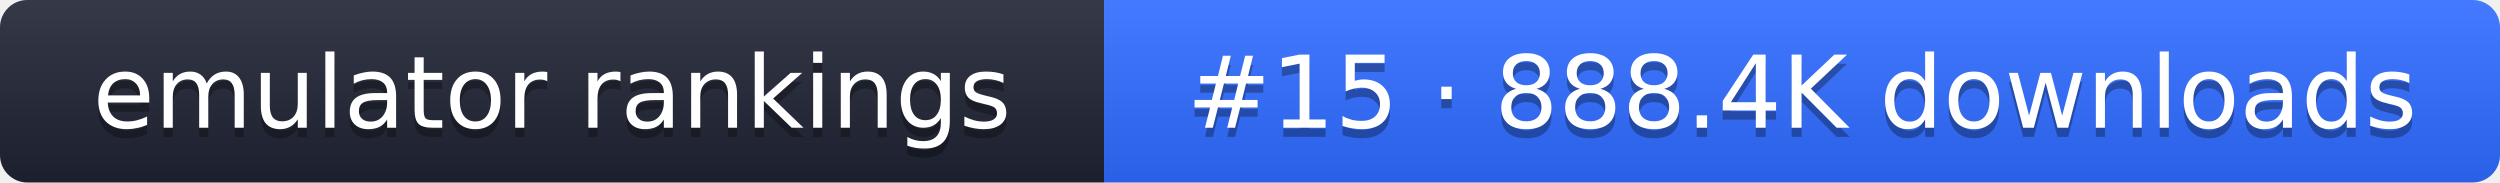
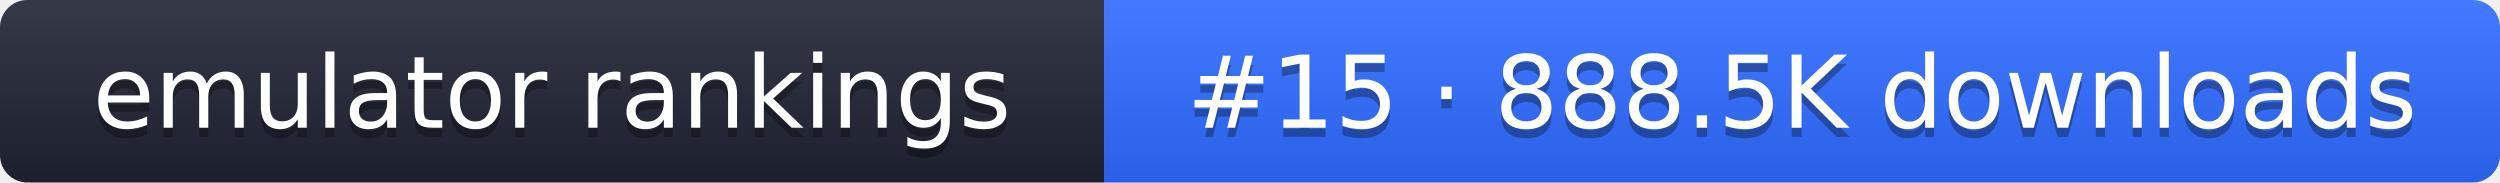
- <svg xmlns="http://www.w3.org/2000/svg" width="274" height="20" role="img" aria-label="emulator rankings: #15 · 888.4K downloads">
+ <svg xmlns="http://www.w3.org/2000/svg" width="274" height="20" role="img" aria-label="emulator rankings: #15 · 888.5K downloads">
  <linearGradient id="g" x2="0" y2="100%">
    <stop offset="0" stop-color="#fff" stop-opacity=".1" />
    <stop offset="1" stop-opacity=".1" />
  </linearGradient>
  <clipPath id="r">
    <rect width="274" height="20" rx="3" fill="#fff" />
  </clipPath>
  <g clip-path="url(#r)">
    <rect width="121" height="20" fill="#1f2433" />
    <rect x="121" width="153" height="20" fill="#2f6bff" />
    <rect width="274" height="20" fill="url(#g)" />
  </g>
  <g fill="#fff" text-anchor="middle" font-family="Verdana,DejaVu Sans,sans-serif" font-size="11">
    <text x="60.5" y="15" fill="#010101" fill-opacity=".3">emulator rankings</text>
    <text x="60.5" y="14">emulator rankings</text>
-     <text x="197.5" y="15" fill="#010101" fill-opacity=".3">#15 · 888.4K downloads</text>
-     <text x="197.5" y="14">#15 · 888.4K downloads</text>
+     <text x="197.5" y="15" fill="#010101" fill-opacity=".3">#15 · 888.5K downloads</text>
+     <text x="197.5" y="14">#15 · 888.5K downloads</text>
  </g>
</svg>
